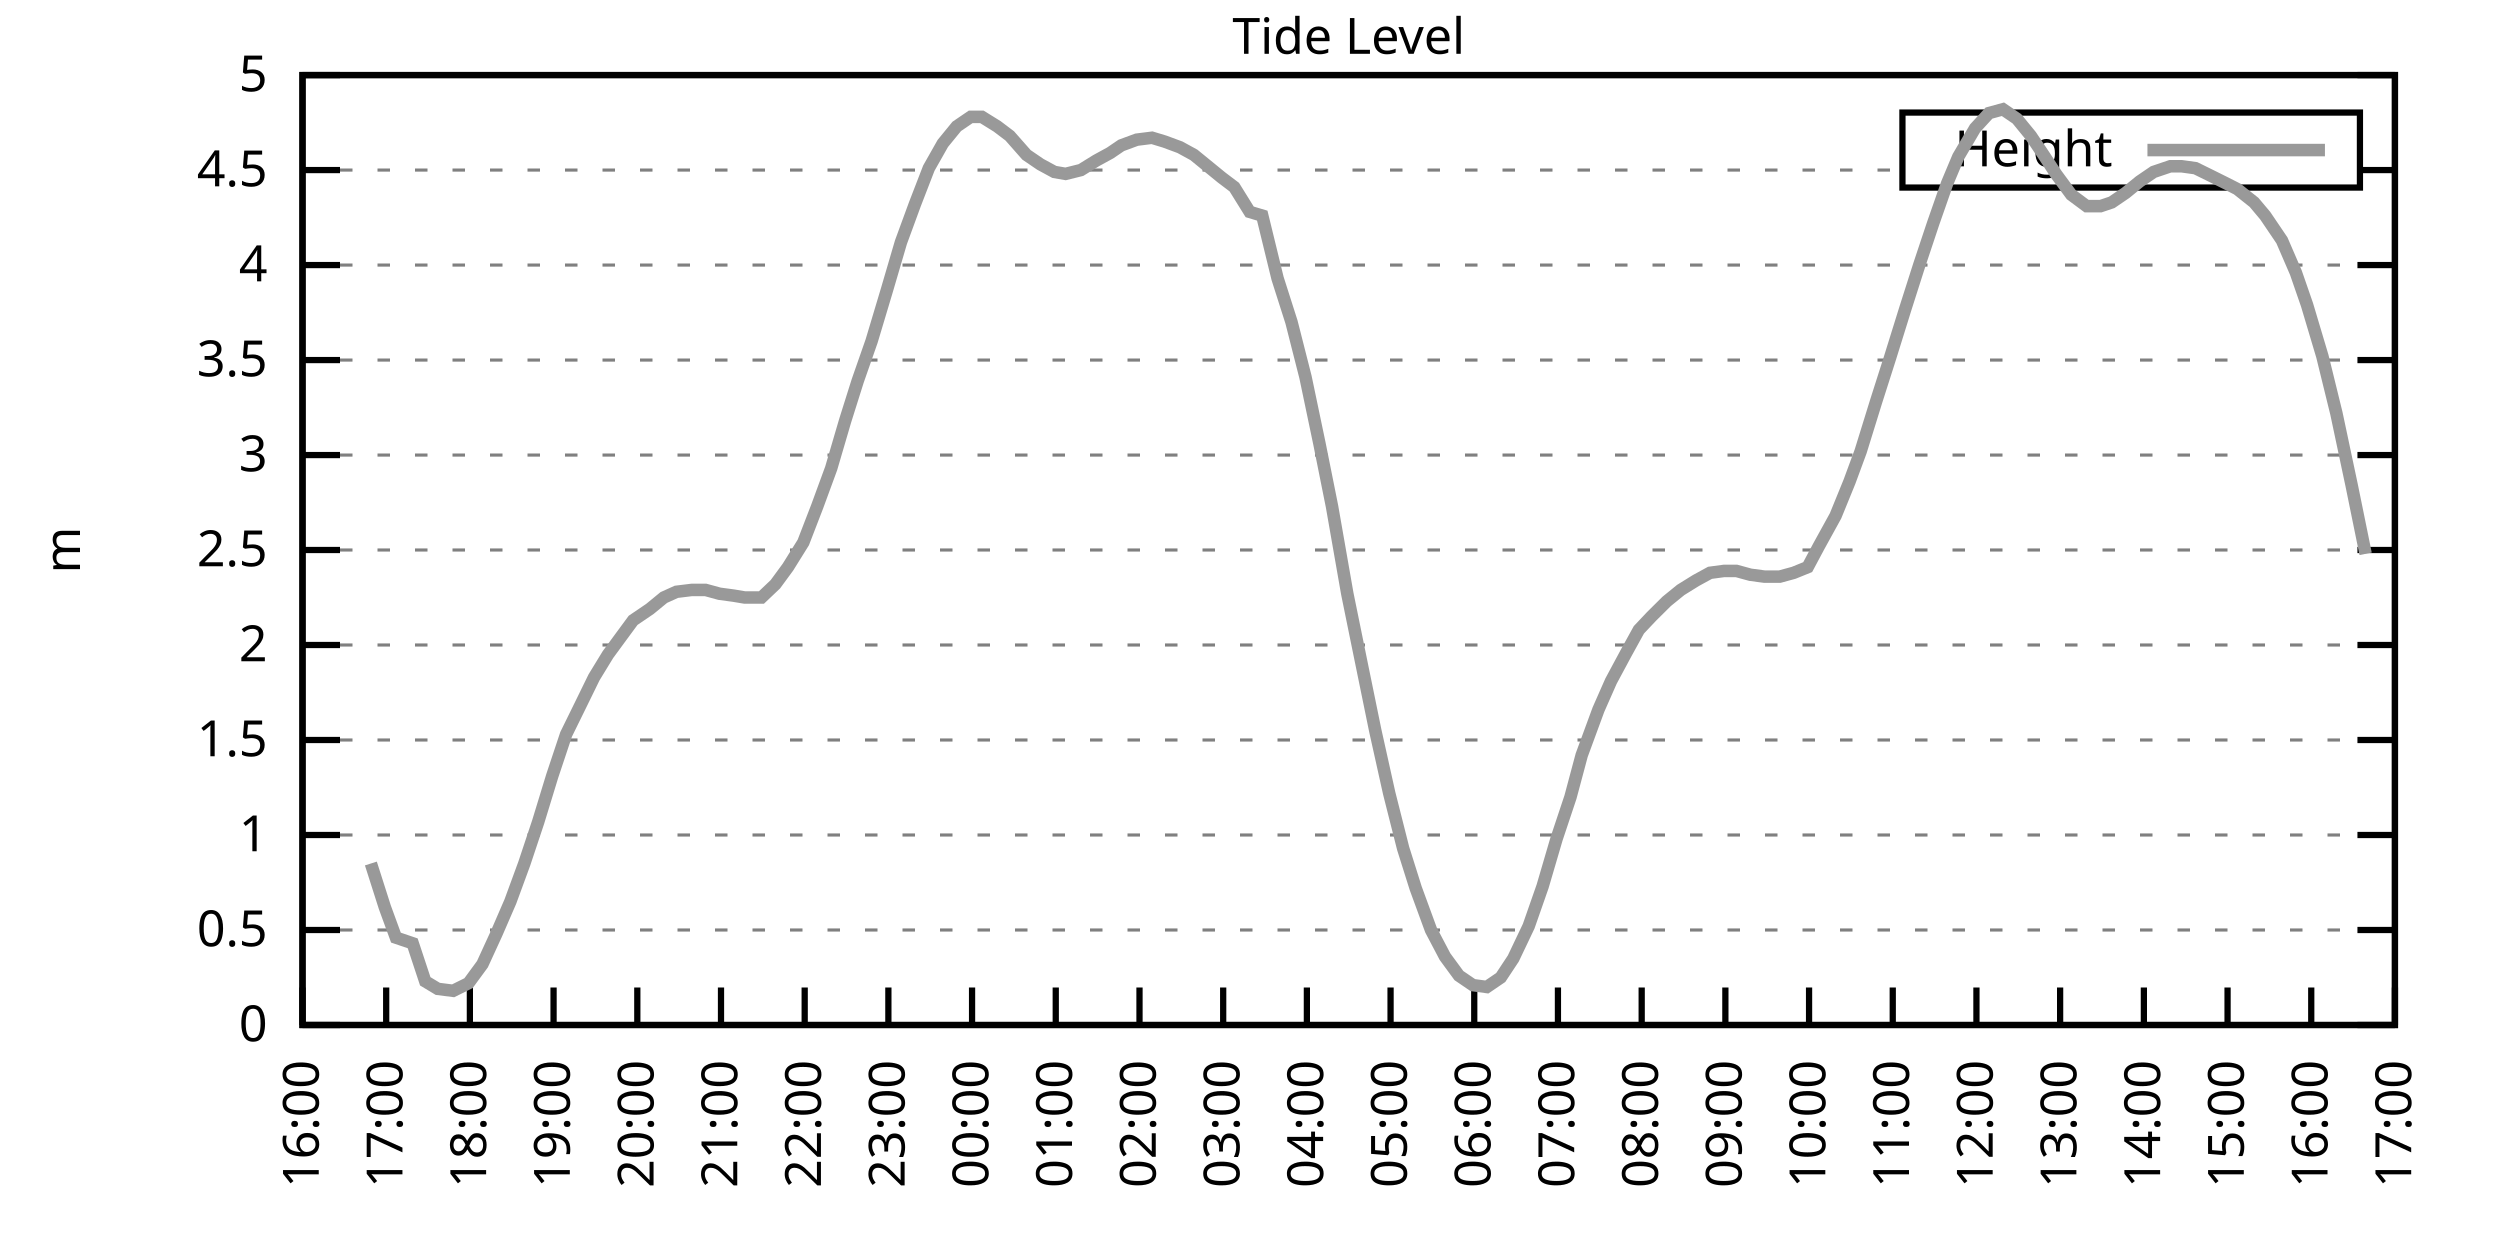
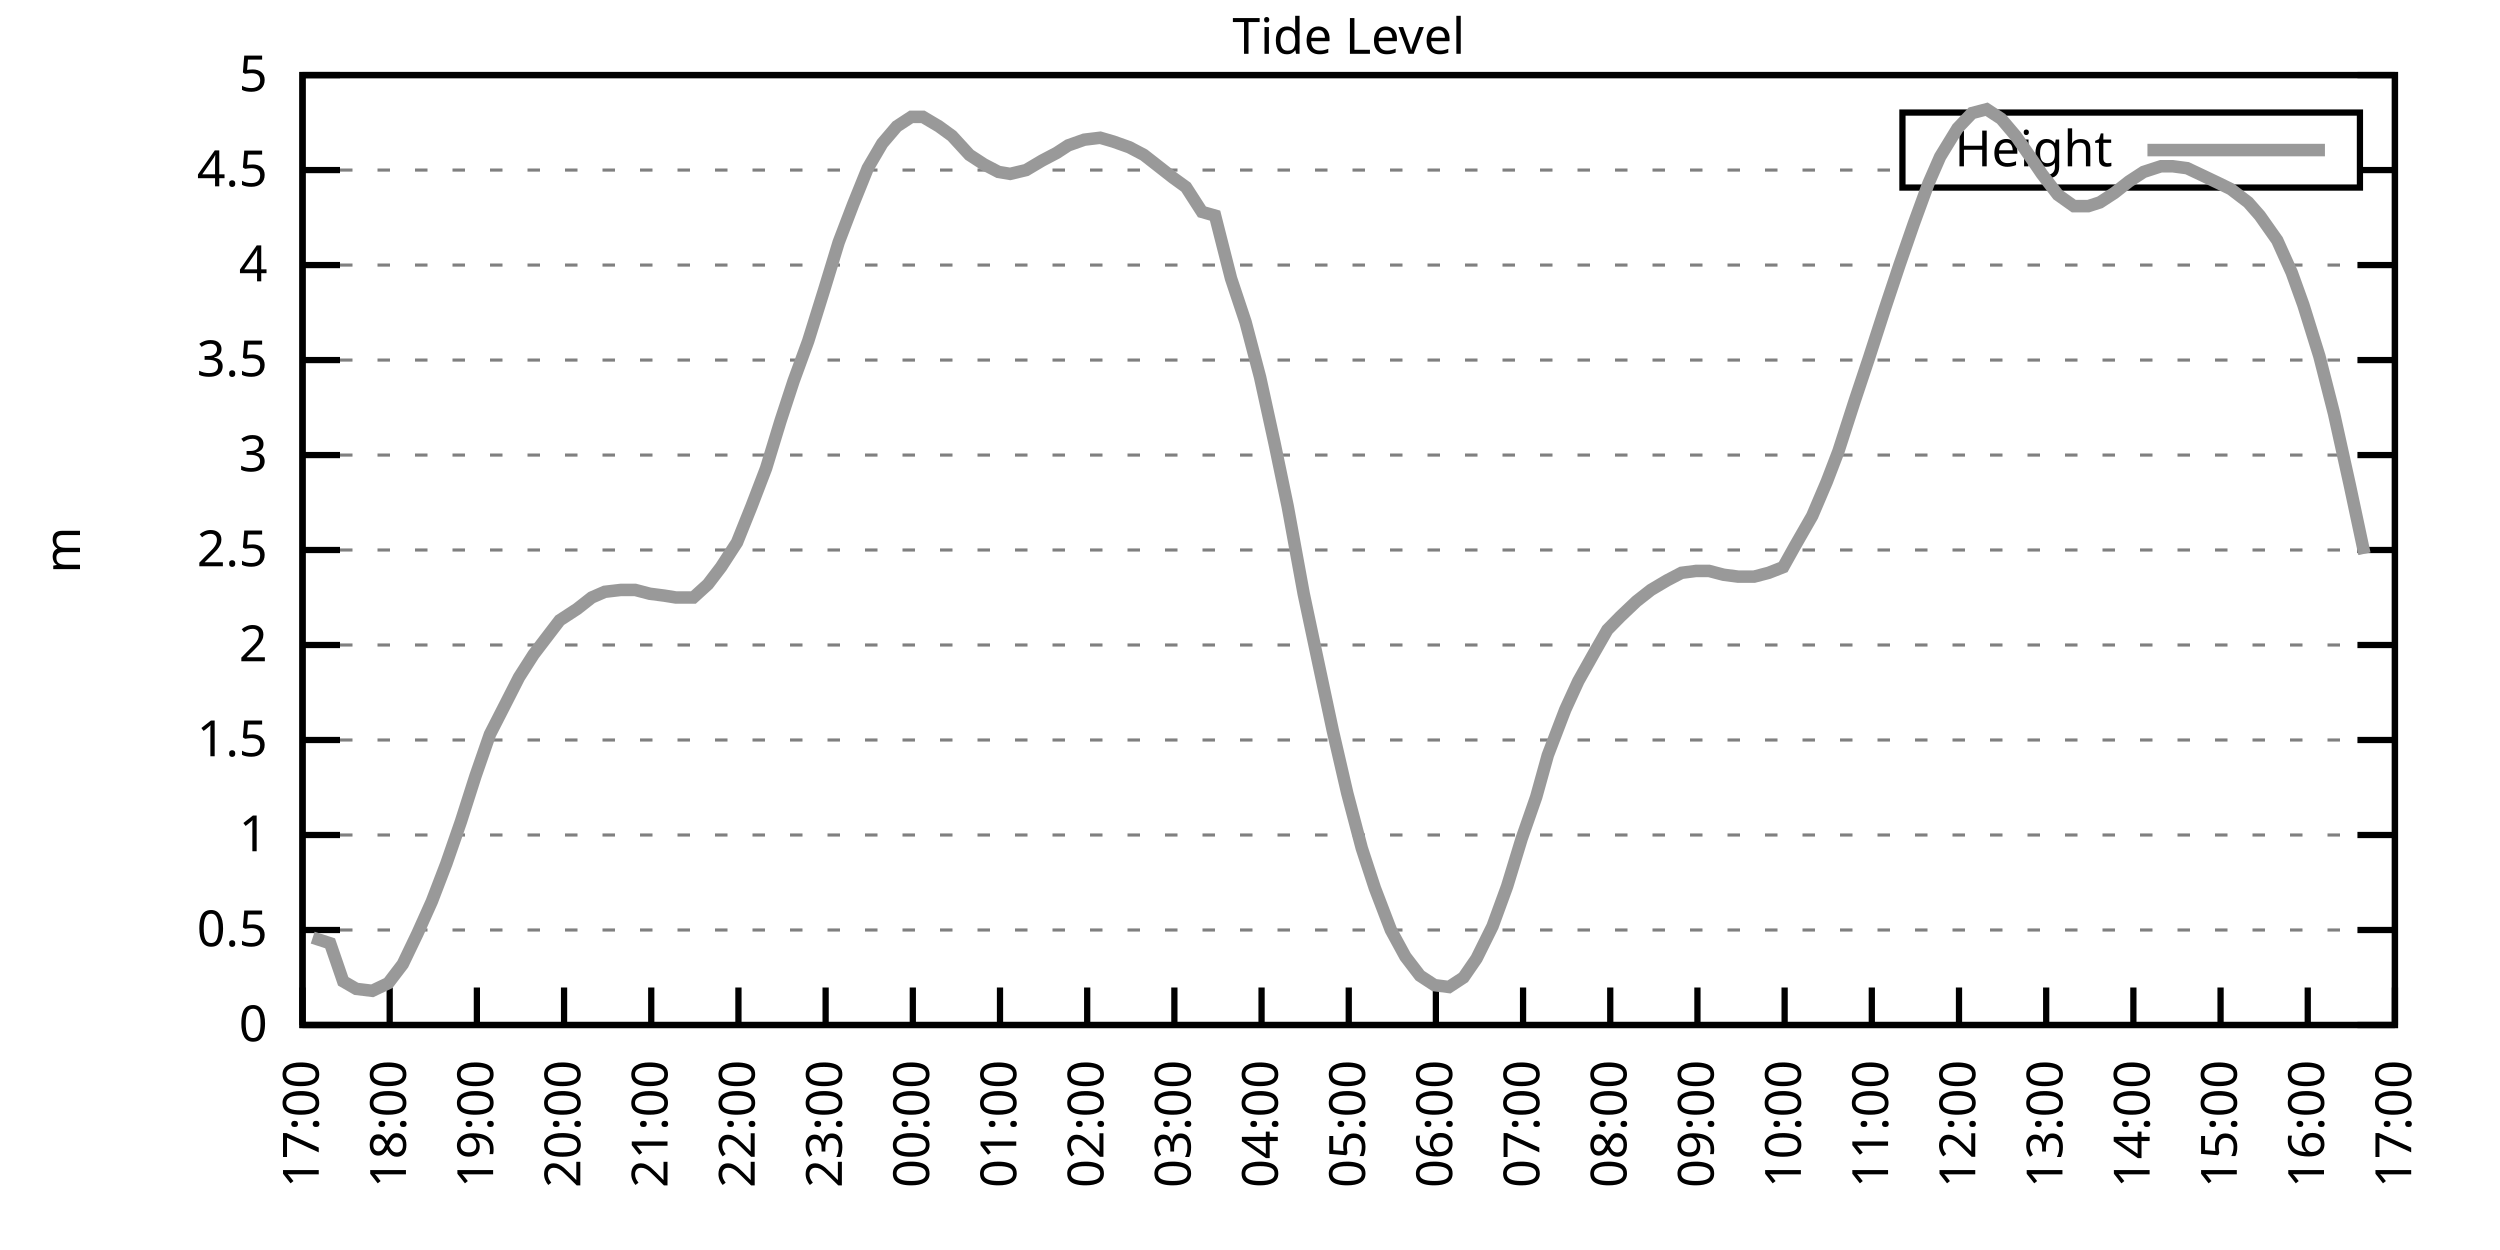
<svg xmlns="http://www.w3.org/2000/svg" xmlns:xlink="http://www.w3.org/1999/xlink" width="400" height="200" viewBox="0 0 400 200">
  <g id="gnuplot_canvas">
    <rect x="0" y="0" width="400" height="200" fill="none" />
    <defs>
      <circle id="gpDot" r="0.5" stroke-width="0.5" stroke="currentColor" />
      <path id="gpPt0" stroke-width="0.333" stroke="currentColor" d="M-1,0 h2 M0,-1 v2" />
      <path id="gpPt1" stroke-width="0.333" stroke="currentColor" d="M-1,-1 L1,1 M1,-1 L-1,1" />
      <path id="gpPt2" stroke-width="0.333" stroke="currentColor" d="M-1,0 L1,0 M0,-1 L0,1 M-1,-1 L1,1 M-1,1 L1,-1" />
      <rect id="gpPt3" stroke-width="0.333" stroke="currentColor" x="-1" y="-1" width="2" height="2" />
      <rect id="gpPt4" stroke-width="0.333" stroke="currentColor" fill="currentColor" x="-1" y="-1" width="2" height="2" />
      <circle id="gpPt5" stroke-width="0.333" stroke="currentColor" cx="0" cy="0" r="1" />
      <use xlink:href="#gpPt5" id="gpPt6" fill="currentColor" stroke="none" />
      <path id="gpPt7" stroke-width="0.333" stroke="currentColor" d="M0,-1.33 L-1.33,0.67 L1.33,0.67 z" />
      <use xlink:href="#gpPt7" id="gpPt8" fill="currentColor" stroke="none" />
      <use xlink:href="#gpPt7" id="gpPt9" stroke="currentColor" transform="rotate(180)" />
      <use xlink:href="#gpPt9" id="gpPt10" fill="currentColor" stroke="none" />
      <use xlink:href="#gpPt3" id="gpPt11" stroke="currentColor" transform="rotate(45)" />
      <use xlink:href="#gpPt11" id="gpPt12" fill="currentColor" stroke="none" />
      <path id="gpPt13" stroke-width="0.333" stroke="currentColor" d="M0,1.330 L1.265,0.411 L0.782,-1.067 L-0.782,-1.076 L-1.265,0.411 z" />
      <use xlink:href="#gpPt13" id="gpPt14" fill="currentColor" stroke="none" />
      <filter id="textbox" filterUnits="objectBoundingBox" x="0" y="0" height="1" width="1">
        <feFlood flood-color="white" flood-opacity="1" result="bgnd" />
        <feComposite in="SourceGraphic" in2="bgnd" operator="atop" />
      </filter>
      <filter id="greybox" filterUnits="objectBoundingBox" x="0" y="0" height="1" width="1">
        <feFlood flood-color="lightgrey" flood-opacity="1" result="grey" />
        <feComposite in="SourceGraphic" in2="grey" operator="atop" />
      </filter>
    </defs>
    <g fill="none" color="white" stroke="currentColor" stroke-width="1.00" stroke-linecap="butt" stroke-linejoin="miter">
</g>
    <g fill="none" color="black" stroke="currentColor" stroke-width="1.00" stroke-linecap="butt" stroke-linejoin="miter">
      <g stroke="none" shape-rendering="crispEdges">
        <polygon fill="rgb(255, 255, 255)" points="48.40,164.00 383.18,164.00 383.18,12.02 48.40,12.02 " />
      </g>
    </g>
    <g fill="none" color="black" stroke="currentColor" stroke-width="1.00" stroke-linecap="butt" stroke-linejoin="miter">
</g>
    <g fill="none" color="black" stroke="black" stroke-width="0.50" stroke-linecap="butt" stroke-linejoin="miter">
</g>
    <g fill="none" color="gray" stroke="currentColor" stroke-width="0.50" stroke-linecap="butt" stroke-linejoin="miter">
      <path stroke="gray" stroke-dasharray="2,4" class="gridline" d="M48.40,164.00 L383.19,164.00  " />
    </g>
    <g fill="none" color="gray" stroke="gray" stroke-width="1.00" stroke-linecap="butt" stroke-linejoin="miter">
</g>
    <g fill="none" color="black" stroke="currentColor" stroke-width="1.00" stroke-linecap="butt" stroke-linejoin="miter">
      <path stroke="black" d="M48.40,164.00 L54.40,164.00 M383.19,164.00 L377.19,164.00  " />
      <g transform="translate(42.80,166.60)" stroke="none" fill="black" font-family="Sans" font-size="8.00" text-anchor="end">
        <text>
          <tspan font-family="Sans"> 0</tspan>
        </text>
      </g>
    </g>
    <g fill="none" color="black" stroke="currentColor" stroke-width="1.00" stroke-linecap="butt" stroke-linejoin="miter">
</g>
    <g fill="none" color="black" stroke="black" stroke-width="0.50" stroke-linecap="butt" stroke-linejoin="miter">
</g>
    <g fill="none" color="gray" stroke="currentColor" stroke-width="0.50" stroke-linecap="butt" stroke-linejoin="miter">
      <path stroke="gray" stroke-dasharray="2,4" class="gridline" d="M48.40,148.80 L383.19,148.80  " />
    </g>
    <g fill="none" color="gray" stroke="gray" stroke-width="1.00" stroke-linecap="butt" stroke-linejoin="miter">
</g>
    <g fill="none" color="black" stroke="currentColor" stroke-width="1.00" stroke-linecap="butt" stroke-linejoin="miter">
      <path stroke="black" d="M48.40,148.80 L54.40,148.80 M383.19,148.80 L377.19,148.80  " />
      <g transform="translate(42.80,151.40)" stroke="none" fill="black" font-family="Sans" font-size="8.00" text-anchor="end">
        <text>
          <tspan font-family="Sans"> 0.5</tspan>
        </text>
      </g>
    </g>
    <g fill="none" color="black" stroke="currentColor" stroke-width="1.00" stroke-linecap="butt" stroke-linejoin="miter">
</g>
    <g fill="none" color="black" stroke="black" stroke-width="0.50" stroke-linecap="butt" stroke-linejoin="miter">
</g>
    <g fill="none" color="gray" stroke="currentColor" stroke-width="0.50" stroke-linecap="butt" stroke-linejoin="miter">
      <path stroke="gray" stroke-dasharray="2,4" class="gridline" d="M48.40,133.60 L383.19,133.60  " />
    </g>
    <g fill="none" color="gray" stroke="gray" stroke-width="1.00" stroke-linecap="butt" stroke-linejoin="miter">
</g>
    <g fill="none" color="black" stroke="currentColor" stroke-width="1.00" stroke-linecap="butt" stroke-linejoin="miter">
      <path stroke="black" d="M48.40,133.60 L54.40,133.60 M383.19,133.60 L377.19,133.60  " />
      <g transform="translate(42.80,136.20)" stroke="none" fill="black" font-family="Sans" font-size="8.00" text-anchor="end">
        <text>
          <tspan font-family="Sans"> 1</tspan>
        </text>
      </g>
    </g>
    <g fill="none" color="black" stroke="currentColor" stroke-width="1.00" stroke-linecap="butt" stroke-linejoin="miter">
</g>
    <g fill="none" color="black" stroke="black" stroke-width="0.50" stroke-linecap="butt" stroke-linejoin="miter">
</g>
    <g fill="none" color="gray" stroke="currentColor" stroke-width="0.50" stroke-linecap="butt" stroke-linejoin="miter">
      <path stroke="gray" stroke-dasharray="2,4" class="gridline" d="M48.40,118.40 L383.19,118.40  " />
    </g>
    <g fill="none" color="gray" stroke="gray" stroke-width="1.00" stroke-linecap="butt" stroke-linejoin="miter">
</g>
    <g fill="none" color="black" stroke="currentColor" stroke-width="1.00" stroke-linecap="butt" stroke-linejoin="miter">
      <path stroke="black" d="M48.40,118.40 L54.40,118.40 M383.19,118.40 L377.19,118.40  " />
      <g transform="translate(42.80,121.00)" stroke="none" fill="black" font-family="Sans" font-size="8.00" text-anchor="end">
        <text>
          <tspan font-family="Sans"> 1.5</tspan>
        </text>
      </g>
    </g>
    <g fill="none" color="black" stroke="currentColor" stroke-width="1.00" stroke-linecap="butt" stroke-linejoin="miter">
</g>
    <g fill="none" color="black" stroke="black" stroke-width="0.50" stroke-linecap="butt" stroke-linejoin="miter">
</g>
    <g fill="none" color="gray" stroke="currentColor" stroke-width="0.50" stroke-linecap="butt" stroke-linejoin="miter">
      <path stroke="gray" stroke-dasharray="2,4" class="gridline" d="M48.40,103.20 L383.19,103.20  " />
    </g>
    <g fill="none" color="gray" stroke="gray" stroke-width="1.00" stroke-linecap="butt" stroke-linejoin="miter">
</g>
    <g fill="none" color="black" stroke="currentColor" stroke-width="1.00" stroke-linecap="butt" stroke-linejoin="miter">
      <path stroke="black" d="M48.40,103.20 L54.40,103.20 M383.19,103.20 L377.19,103.20  " />
      <g transform="translate(42.80,105.80)" stroke="none" fill="black" font-family="Sans" font-size="8.00" text-anchor="end">
        <text>
          <tspan font-family="Sans"> 2</tspan>
        </text>
      </g>
    </g>
    <g fill="none" color="black" stroke="currentColor" stroke-width="1.00" stroke-linecap="butt" stroke-linejoin="miter">
</g>
    <g fill="none" color="black" stroke="black" stroke-width="0.50" stroke-linecap="butt" stroke-linejoin="miter">
</g>
    <g fill="none" color="gray" stroke="currentColor" stroke-width="0.50" stroke-linecap="butt" stroke-linejoin="miter">
      <path stroke="gray" stroke-dasharray="2,4" class="gridline" d="M48.40,88.00 L383.19,88.00  " />
    </g>
    <g fill="none" color="gray" stroke="gray" stroke-width="1.00" stroke-linecap="butt" stroke-linejoin="miter">
</g>
    <g fill="none" color="black" stroke="currentColor" stroke-width="1.00" stroke-linecap="butt" stroke-linejoin="miter">
      <path stroke="black" d="M48.40,88.00 L54.40,88.00 M383.19,88.00 L377.19,88.00  " />
      <g transform="translate(42.80,90.60)" stroke="none" fill="black" font-family="Sans" font-size="8.00" text-anchor="end">
        <text>
          <tspan font-family="Sans"> 2.5</tspan>
        </text>
      </g>
    </g>
    <g fill="none" color="black" stroke="currentColor" stroke-width="1.00" stroke-linecap="butt" stroke-linejoin="miter">
</g>
    <g fill="none" color="black" stroke="black" stroke-width="0.50" stroke-linecap="butt" stroke-linejoin="miter">
</g>
    <g fill="none" color="gray" stroke="currentColor" stroke-width="0.50" stroke-linecap="butt" stroke-linejoin="miter">
      <path stroke="gray" stroke-dasharray="2,4" class="gridline" d="M48.40,72.81 L383.19,72.81  " />
    </g>
    <g fill="none" color="gray" stroke="gray" stroke-width="1.00" stroke-linecap="butt" stroke-linejoin="miter">
</g>
    <g fill="none" color="black" stroke="currentColor" stroke-width="1.00" stroke-linecap="butt" stroke-linejoin="miter">
      <path stroke="black" d="M48.40,72.81 L54.40,72.81 M383.19,72.81 L377.19,72.81  " />
      <g transform="translate(42.80,75.41)" stroke="none" fill="black" font-family="Sans" font-size="8.00" text-anchor="end">
        <text>
          <tspan font-family="Sans"> 3</tspan>
        </text>
      </g>
    </g>
    <g fill="none" color="black" stroke="currentColor" stroke-width="1.00" stroke-linecap="butt" stroke-linejoin="miter">
</g>
    <g fill="none" color="black" stroke="black" stroke-width="0.50" stroke-linecap="butt" stroke-linejoin="miter">
</g>
    <g fill="none" color="gray" stroke="currentColor" stroke-width="0.50" stroke-linecap="butt" stroke-linejoin="miter">
      <path stroke="gray" stroke-dasharray="2,4" class="gridline" d="M48.40,57.61 L383.19,57.61  " />
    </g>
    <g fill="none" color="gray" stroke="gray" stroke-width="1.00" stroke-linecap="butt" stroke-linejoin="miter">
</g>
    <g fill="none" color="black" stroke="currentColor" stroke-width="1.00" stroke-linecap="butt" stroke-linejoin="miter">
      <path stroke="black" d="M48.40,57.61 L54.40,57.61 M383.19,57.61 L377.19,57.61  " />
      <g transform="translate(42.80,60.21)" stroke="none" fill="black" font-family="Sans" font-size="8.00" text-anchor="end">
        <text>
          <tspan font-family="Sans"> 3.5</tspan>
        </text>
      </g>
    </g>
    <g fill="none" color="black" stroke="currentColor" stroke-width="1.00" stroke-linecap="butt" stroke-linejoin="miter">
</g>
    <g fill="none" color="black" stroke="black" stroke-width="0.50" stroke-linecap="butt" stroke-linejoin="miter">
</g>
    <g fill="none" color="gray" stroke="currentColor" stroke-width="0.50" stroke-linecap="butt" stroke-linejoin="miter">
      <path stroke="gray" stroke-dasharray="2,4" class="gridline" d="M48.40,42.41 L383.19,42.41  " />
    </g>
    <g fill="none" color="gray" stroke="gray" stroke-width="1.00" stroke-linecap="butt" stroke-linejoin="miter">
</g>
    <g fill="none" color="black" stroke="currentColor" stroke-width="1.00" stroke-linecap="butt" stroke-linejoin="miter">
      <path stroke="black" d="M48.40,42.41 L54.40,42.41 M383.19,42.41 L377.19,42.41  " />
      <g transform="translate(42.80,45.01)" stroke="none" fill="black" font-family="Sans" font-size="8.00" text-anchor="end">
        <text>
          <tspan font-family="Sans"> 4</tspan>
        </text>
      </g>
    </g>
    <g fill="none" color="black" stroke="currentColor" stroke-width="1.00" stroke-linecap="butt" stroke-linejoin="miter">
</g>
    <g fill="none" color="black" stroke="black" stroke-width="0.50" stroke-linecap="butt" stroke-linejoin="miter">
</g>
    <g fill="none" color="gray" stroke="currentColor" stroke-width="0.50" stroke-linecap="butt" stroke-linejoin="miter">
      <path stroke="gray" stroke-dasharray="2,4" class="gridline" d="M48.40,27.21 L304.39,27.21 M377.59,27.21 L383.19,27.21  " />
    </g>
    <g fill="none" color="gray" stroke="gray" stroke-width="1.00" stroke-linecap="butt" stroke-linejoin="miter">
</g>
    <g fill="none" color="black" stroke="currentColor" stroke-width="1.00" stroke-linecap="butt" stroke-linejoin="miter">
      <path stroke="black" d="M48.40,27.21 L54.40,27.21 M383.19,27.21 L377.19,27.21  " />
      <g transform="translate(42.80,29.81)" stroke="none" fill="black" font-family="Sans" font-size="8.00" text-anchor="end">
        <text>
          <tspan font-family="Sans"> 4.5</tspan>
        </text>
      </g>
    </g>
    <g fill="none" color="black" stroke="currentColor" stroke-width="1.00" stroke-linecap="butt" stroke-linejoin="miter">
</g>
    <g fill="none" color="black" stroke="black" stroke-width="0.50" stroke-linecap="butt" stroke-linejoin="miter">
</g>
    <g fill="none" color="gray" stroke="currentColor" stroke-width="0.50" stroke-linecap="butt" stroke-linejoin="miter">
      <path stroke="gray" stroke-dasharray="2,4" class="gridline" d="M48.40,12.01 L383.19,12.01  " />
    </g>
    <g fill="none" color="gray" stroke="gray" stroke-width="1.00" stroke-linecap="butt" stroke-linejoin="miter">
</g>
    <g fill="none" color="black" stroke="currentColor" stroke-width="1.00" stroke-linecap="butt" stroke-linejoin="miter">
      <path stroke="black" d="M48.40,12.01 L54.40,12.01 M383.19,12.01 L377.19,12.01  " />
      <g transform="translate(42.80,14.61)" stroke="none" fill="black" font-family="Sans" font-size="8.00" text-anchor="end">
        <text>
          <tspan font-family="Sans"> 5</tspan>
        </text>
      </g>
    </g>
    <g fill="none" color="black" stroke="currentColor" stroke-width="1.00" stroke-linecap="butt" stroke-linejoin="miter">
      <path stroke="black" d="M48.40,164.00 L48.40,158.00  " />
      <g transform="translate(51.00,169.60) rotate(270.00)" stroke="none" fill="black" font-family="Sans" font-size="8.00" text-anchor="end">
        <text>
-           <tspan font-family="Sans">16:00</tspan>
-         </text>
-       </g>
-     </g>
-     <g fill="none" color="black" stroke="currentColor" stroke-width="1.00" stroke-linecap="butt" stroke-linejoin="miter">
-       <path stroke="black" d="M61.79,164.00 L61.79,158.00  " />
-       <g transform="translate(64.39,169.60) rotate(270.00)" stroke="none" fill="black" font-family="Sans" font-size="8.00" text-anchor="end">
-         <text>
          <tspan font-family="Sans">17:00</tspan>
        </text>
      </g>
    </g>
    <g fill="none" color="black" stroke="currentColor" stroke-width="1.00" stroke-linecap="butt" stroke-linejoin="miter">
-       <path stroke="black" d="M75.18,164.00 L75.18,158.00  " />
-       <g transform="translate(77.78,169.60) rotate(270.00)" stroke="none" fill="black" font-family="Sans" font-size="8.00" text-anchor="end">
+       <path stroke="black" d="M62.35,164.00 L62.35,158.00  " />
+       <g transform="translate(64.95,169.60) rotate(270.00)" stroke="none" fill="black" font-family="Sans" font-size="8.00" text-anchor="end">
        <text>
          <tspan font-family="Sans">18:00</tspan>
        </text>
      </g>
    </g>
    <g fill="none" color="black" stroke="currentColor" stroke-width="1.00" stroke-linecap="butt" stroke-linejoin="miter">
-       <path stroke="black" d="M88.57,164.00 L88.57,158.00  " />
-       <g transform="translate(91.17,169.60) rotate(270.00)" stroke="none" fill="black" font-family="Sans" font-size="8.00" text-anchor="end">
+       <path stroke="black" d="M76.30,164.00 L76.30,158.00  " />
+       <g transform="translate(78.90,169.60) rotate(270.00)" stroke="none" fill="black" font-family="Sans" font-size="8.00" text-anchor="end">
        <text>
          <tspan font-family="Sans">19:00</tspan>
        </text>
      </g>
    </g>
    <g fill="none" color="black" stroke="currentColor" stroke-width="1.00" stroke-linecap="butt" stroke-linejoin="miter">
-       <path stroke="black" d="M101.97,164.00 L101.97,158.00  " />
-       <g transform="translate(104.57,169.60) rotate(270.00)" stroke="none" fill="black" font-family="Sans" font-size="8.00" text-anchor="end">
+       <path stroke="black" d="M90.25,164.00 L90.25,158.00  " />
+       <g transform="translate(92.85,169.60) rotate(270.00)" stroke="none" fill="black" font-family="Sans" font-size="8.00" text-anchor="end">
        <text>
          <tspan font-family="Sans">20:00</tspan>
        </text>
      </g>
    </g>
    <g fill="none" color="black" stroke="currentColor" stroke-width="1.00" stroke-linecap="butt" stroke-linejoin="miter">
-       <path stroke="black" d="M115.36,164.00 L115.36,158.00  " />
-       <g transform="translate(117.96,169.60) rotate(270.00)" stroke="none" fill="black" font-family="Sans" font-size="8.00" text-anchor="end">
+       <path stroke="black" d="M104.20,164.00 L104.20,158.00  " />
+       <g transform="translate(106.80,169.60) rotate(270.00)" stroke="none" fill="black" font-family="Sans" font-size="8.00" text-anchor="end">
        <text>
          <tspan font-family="Sans">21:00</tspan>
        </text>
      </g>
    </g>
    <g fill="none" color="black" stroke="currentColor" stroke-width="1.00" stroke-linecap="butt" stroke-linejoin="miter">
-       <path stroke="black" d="M128.75,164.00 L128.75,158.00  " />
-       <g transform="translate(131.35,169.60) rotate(270.00)" stroke="none" fill="black" font-family="Sans" font-size="8.00" text-anchor="end">
+       <path stroke="black" d="M118.15,164.00 L118.15,158.00  " />
+       <g transform="translate(120.75,169.60) rotate(270.00)" stroke="none" fill="black" font-family="Sans" font-size="8.00" text-anchor="end">
        <text>
          <tspan font-family="Sans">22:00</tspan>
        </text>
      </g>
    </g>
    <g fill="none" color="black" stroke="currentColor" stroke-width="1.00" stroke-linecap="butt" stroke-linejoin="miter">
-       <path stroke="black" d="M142.14,164.00 L142.14,158.00  " />
-       <g transform="translate(144.74,169.60) rotate(270.00)" stroke="none" fill="black" font-family="Sans" font-size="8.00" text-anchor="end">
+       <path stroke="black" d="M132.10,164.00 L132.10,158.00  " />
+       <g transform="translate(134.70,169.60) rotate(270.00)" stroke="none" fill="black" font-family="Sans" font-size="8.00" text-anchor="end">
        <text>
          <tspan font-family="Sans">23:00</tspan>
        </text>
      </g>
    </g>
    <g fill="none" color="black" stroke="currentColor" stroke-width="1.00" stroke-linecap="butt" stroke-linejoin="miter">
-       <path stroke="black" d="M155.53,164.00 L155.53,158.00  " />
-       <g transform="translate(158.13,169.60) rotate(270.00)" stroke="none" fill="black" font-family="Sans" font-size="8.00" text-anchor="end">
+       <path stroke="black" d="M146.05,164.00 L146.05,158.00  " />
+       <g transform="translate(148.65,169.60) rotate(270.00)" stroke="none" fill="black" font-family="Sans" font-size="8.00" text-anchor="end">
        <text>
          <tspan font-family="Sans">00:00</tspan>
        </text>
      </g>
    </g>
    <g fill="none" color="black" stroke="currentColor" stroke-width="1.00" stroke-linecap="butt" stroke-linejoin="miter">
-       <path stroke="black" d="M168.92,164.00 L168.92,158.00  " />
-       <g transform="translate(171.52,169.60) rotate(270.00)" stroke="none" fill="black" font-family="Sans" font-size="8.00" text-anchor="end">
+       <path stroke="black" d="M160.00,164.00 L160.00,158.00  " />
+       <g transform="translate(162.60,169.60) rotate(270.00)" stroke="none" fill="black" font-family="Sans" font-size="8.00" text-anchor="end">
        <text>
          <tspan font-family="Sans">01:00</tspan>
        </text>
      </g>
    </g>
    <g fill="none" color="black" stroke="currentColor" stroke-width="1.00" stroke-linecap="butt" stroke-linejoin="miter">
-       <path stroke="black" d="M182.32,164.00 L182.32,158.00  " />
-       <g transform="translate(184.92,169.60) rotate(270.00)" stroke="none" fill="black" font-family="Sans" font-size="8.00" text-anchor="end">
+       <path stroke="black" d="M173.95,164.00 L173.95,158.00  " />
+       <g transform="translate(176.55,169.60) rotate(270.00)" stroke="none" fill="black" font-family="Sans" font-size="8.00" text-anchor="end">
        <text>
          <tspan font-family="Sans">02:00</tspan>
        </text>
      </g>
    </g>
    <g fill="none" color="black" stroke="currentColor" stroke-width="1.00" stroke-linecap="butt" stroke-linejoin="miter">
-       <path stroke="black" d="M195.71,164.00 L195.71,158.00  " />
-       <g transform="translate(198.31,169.60) rotate(270.00)" stroke="none" fill="black" font-family="Sans" font-size="8.00" text-anchor="end">
+       <path stroke="black" d="M187.90,164.00 L187.90,158.00  " />
+       <g transform="translate(190.50,169.60) rotate(270.00)" stroke="none" fill="black" font-family="Sans" font-size="8.00" text-anchor="end">
        <text>
          <tspan font-family="Sans">03:00</tspan>
        </text>
      </g>
    </g>
    <g fill="none" color="black" stroke="currentColor" stroke-width="1.00" stroke-linecap="butt" stroke-linejoin="miter">
-       <path stroke="black" d="M209.10,164.00 L209.10,158.00  " />
-       <g transform="translate(211.70,169.60) rotate(270.00)" stroke="none" fill="black" font-family="Sans" font-size="8.00" text-anchor="end">
+       <path stroke="black" d="M201.85,164.00 L201.85,158.00  " />
+       <g transform="translate(204.45,169.60) rotate(270.00)" stroke="none" fill="black" font-family="Sans" font-size="8.00" text-anchor="end">
        <text>
          <tspan font-family="Sans">04:00</tspan>
        </text>
      </g>
    </g>
    <g fill="none" color="black" stroke="currentColor" stroke-width="1.00" stroke-linecap="butt" stroke-linejoin="miter">
-       <path stroke="black" d="M222.49,164.00 L222.49,158.00  " />
-       <g transform="translate(225.09,169.60) rotate(270.00)" stroke="none" fill="black" font-family="Sans" font-size="8.00" text-anchor="end">
+       <path stroke="black" d="M215.80,164.00 L215.80,158.00  " />
+       <g transform="translate(218.40,169.60) rotate(270.00)" stroke="none" fill="black" font-family="Sans" font-size="8.00" text-anchor="end">
        <text>
          <tspan font-family="Sans">05:00</tspan>
        </text>
      </g>
    </g>
    <g fill="none" color="black" stroke="currentColor" stroke-width="1.00" stroke-linecap="butt" stroke-linejoin="miter">
-       <path stroke="black" d="M235.88,164.00 L235.88,158.00  " />
-       <g transform="translate(238.48,169.60) rotate(270.00)" stroke="none" fill="black" font-family="Sans" font-size="8.00" text-anchor="end">
+       <path stroke="black" d="M229.74,164.00 L229.74,158.00  " />
+       <g transform="translate(232.34,169.60) rotate(270.00)" stroke="none" fill="black" font-family="Sans" font-size="8.00" text-anchor="end">
        <text>
          <tspan font-family="Sans">06:00</tspan>
        </text>
      </g>
    </g>
    <g fill="none" color="black" stroke="currentColor" stroke-width="1.00" stroke-linecap="butt" stroke-linejoin="miter">
-       <path stroke="black" d="M249.27,164.00 L249.27,158.00  " />
-       <g transform="translate(251.87,169.60) rotate(270.00)" stroke="none" fill="black" font-family="Sans" font-size="8.00" text-anchor="end">
+       <path stroke="black" d="M243.69,164.00 L243.69,158.00  " />
+       <g transform="translate(246.29,169.60) rotate(270.00)" stroke="none" fill="black" font-family="Sans" font-size="8.00" text-anchor="end">
        <text>
          <tspan font-family="Sans">07:00</tspan>
        </text>
      </g>
    </g>
    <g fill="none" color="black" stroke="currentColor" stroke-width="1.00" stroke-linecap="butt" stroke-linejoin="miter">
-       <path stroke="black" d="M262.67,164.00 L262.67,158.00  " />
-       <g transform="translate(265.27,169.60) rotate(270.00)" stroke="none" fill="black" font-family="Sans" font-size="8.00" text-anchor="end">
+       <path stroke="black" d="M257.64,164.00 L257.64,158.00  " />
+       <g transform="translate(260.24,169.60) rotate(270.00)" stroke="none" fill="black" font-family="Sans" font-size="8.00" text-anchor="end">
        <text>
          <tspan font-family="Sans">08:00</tspan>
        </text>
      </g>
    </g>
    <g fill="none" color="black" stroke="currentColor" stroke-width="1.00" stroke-linecap="butt" stroke-linejoin="miter">
-       <path stroke="black" d="M276.06,164.00 L276.06,158.00  " />
-       <g transform="translate(278.66,169.60) rotate(270.00)" stroke="none" fill="black" font-family="Sans" font-size="8.00" text-anchor="end">
+       <path stroke="black" d="M271.59,164.00 L271.59,158.00  " />
+       <g transform="translate(274.19,169.60) rotate(270.00)" stroke="none" fill="black" font-family="Sans" font-size="8.00" text-anchor="end">
        <text>
          <tspan font-family="Sans">09:00</tspan>
        </text>
      </g>
    </g>
    <g fill="none" color="black" stroke="currentColor" stroke-width="1.00" stroke-linecap="butt" stroke-linejoin="miter">
-       <path stroke="black" d="M289.45,164.00 L289.45,158.00  " />
-       <g transform="translate(292.05,169.60) rotate(270.00)" stroke="none" fill="black" font-family="Sans" font-size="8.00" text-anchor="end">
+       <path stroke="black" d="M285.54,164.00 L285.54,158.00  " />
+       <g transform="translate(288.14,169.60) rotate(270.00)" stroke="none" fill="black" font-family="Sans" font-size="8.00" text-anchor="end">
        <text>
          <tspan font-family="Sans">10:00</tspan>
        </text>
      </g>
    </g>
    <g fill="none" color="black" stroke="currentColor" stroke-width="1.00" stroke-linecap="butt" stroke-linejoin="miter">
-       <path stroke="black" d="M302.84,164.00 L302.84,158.00  " />
-       <g transform="translate(305.44,169.60) rotate(270.00)" stroke="none" fill="black" font-family="Sans" font-size="8.00" text-anchor="end">
+       <path stroke="black" d="M299.49,164.00 L299.49,158.00  " />
+       <g transform="translate(302.09,169.60) rotate(270.00)" stroke="none" fill="black" font-family="Sans" font-size="8.00" text-anchor="end">
        <text>
          <tspan font-family="Sans">11:00</tspan>
        </text>
      </g>
    </g>
    <g fill="none" color="black" stroke="currentColor" stroke-width="1.00" stroke-linecap="butt" stroke-linejoin="miter">
-       <path stroke="black" d="M316.23,164.00 L316.23,158.00  " />
-       <g transform="translate(318.83,169.60) rotate(270.00)" stroke="none" fill="black" font-family="Sans" font-size="8.00" text-anchor="end">
+       <path stroke="black" d="M313.44,164.00 L313.44,158.00  " />
+       <g transform="translate(316.04,169.60) rotate(270.00)" stroke="none" fill="black" font-family="Sans" font-size="8.00" text-anchor="end">
        <text>
          <tspan font-family="Sans">12:00</tspan>
        </text>
      </g>
    </g>
    <g fill="none" color="black" stroke="currentColor" stroke-width="1.00" stroke-linecap="butt" stroke-linejoin="miter">
-       <path stroke="black" d="M329.62,164.00 L329.62,158.00  " />
-       <g transform="translate(332.22,169.60) rotate(270.00)" stroke="none" fill="black" font-family="Sans" font-size="8.00" text-anchor="end">
+       <path stroke="black" d="M327.39,164.00 L327.39,158.00  " />
+       <g transform="translate(329.99,169.60) rotate(270.00)" stroke="none" fill="black" font-family="Sans" font-size="8.00" text-anchor="end">
        <text>
          <tspan font-family="Sans">13:00</tspan>
        </text>
      </g>
    </g>
    <g fill="none" color="black" stroke="currentColor" stroke-width="1.00" stroke-linecap="butt" stroke-linejoin="miter">
-       <path stroke="black" d="M343.02,164.00 L343.02,158.00  " />
-       <g transform="translate(345.62,169.60) rotate(270.00)" stroke="none" fill="black" font-family="Sans" font-size="8.00" text-anchor="end">
+       <path stroke="black" d="M341.34,164.00 L341.34,158.00  " />
+       <g transform="translate(343.94,169.60) rotate(270.00)" stroke="none" fill="black" font-family="Sans" font-size="8.00" text-anchor="end">
        <text>
          <tspan font-family="Sans">14:00</tspan>
        </text>
      </g>
    </g>
    <g fill="none" color="black" stroke="currentColor" stroke-width="1.00" stroke-linecap="butt" stroke-linejoin="miter">
-       <path stroke="black" d="M356.41,164.00 L356.41,158.00  " />
-       <g transform="translate(359.01,169.60) rotate(270.00)" stroke="none" fill="black" font-family="Sans" font-size="8.00" text-anchor="end">
+       <path stroke="black" d="M355.29,164.00 L355.29,158.00  " />
+       <g transform="translate(357.89,169.60) rotate(270.00)" stroke="none" fill="black" font-family="Sans" font-size="8.00" text-anchor="end">
        <text>
          <tspan font-family="Sans">15:00</tspan>
        </text>
      </g>
    </g>
    <g fill="none" color="black" stroke="currentColor" stroke-width="1.00" stroke-linecap="butt" stroke-linejoin="miter">
-       <path stroke="black" d="M369.80,164.00 L369.80,158.00  " />
-       <g transform="translate(372.40,169.60) rotate(270.00)" stroke="none" fill="black" font-family="Sans" font-size="8.00" text-anchor="end">
+       <path stroke="black" d="M369.24,164.00 L369.24,158.00  " />
+       <g transform="translate(371.84,169.60) rotate(270.00)" stroke="none" fill="black" font-family="Sans" font-size="8.00" text-anchor="end">
        <text>
          <tspan font-family="Sans">16:00</tspan>
        </text>
      </g>
    </g>
    <g fill="none" color="black" stroke="currentColor" stroke-width="1.00" stroke-linecap="butt" stroke-linejoin="miter">
      <path stroke="black" d="M383.19,164.00 L383.19,158.00  " />
      <g transform="translate(385.79,169.60) rotate(270.00)" stroke="none" fill="black" font-family="Sans" font-size="8.00" text-anchor="end">
        <text>
          <tspan font-family="Sans">17:00</tspan>
        </text>
      </g>
    </g>
    <g fill="none" color="black" stroke="currentColor" stroke-width="1.00" stroke-linecap="butt" stroke-linejoin="miter">
</g>
    <g fill="none" color="black" stroke="currentColor" stroke-width="1.00" stroke-linecap="butt" stroke-linejoin="miter">
      <path stroke="black" d="M48.40,12.01 L48.40,164.00 L383.19,164.00 L383.19,12.01 L48.40,12.01 Z  " />
    </g>
    <g fill="none" color="black" stroke="currentColor" stroke-width="1.00" stroke-linecap="butt" stroke-linejoin="miter">
</g>
    <g fill="none" color="black" stroke="currentColor" stroke-width="1.00" stroke-linecap="butt" stroke-linejoin="miter">
      <path stroke="black" d="M304.39,30.01 L304.39,18.01 L377.59,18.01 L377.59,30.01 L304.39,30.01 Z  " />
    </g>
    <g id="Tide_level_plot_1">
      <g fill="none" color="white" stroke="black" stroke-width="2.00" stroke-linecap="butt" stroke-linejoin="miter">
</g>
      <g fill="none" color="black" stroke="currentColor" stroke-width="2.00" stroke-linecap="butt" stroke-linejoin="miter">
        <g transform="translate(337.99,26.61)" stroke="none" fill="black" font-family="Sans" font-size="8.00" text-anchor="end">
          <text>
            <tspan font-family="Sans">Height</tspan>
          </text>
        </g>
      </g>
      <g fill="none" color="black" stroke="currentColor" stroke-width="2.00" stroke-linecap="butt" stroke-linejoin="miter">
-         <path stroke="rgb(153, 153, 153)" d="M343.59,24.01 L371.99,24.01 M59.34,138.16 L61.57,145.15 L63.35,150.02 L66.03,150.93 L68.04,157.01 L70.05,158.22   L72.50,158.53 L74.96,157.31 L77.19,154.27 L79.42,149.41 L81.66,144.24 L83.89,138.16 L86.12,131.47 L88.35,124.18   L90.58,117.49 L92.82,112.93 L95.05,108.37 L97.28,104.72 L99.51,101.68 L101.30,99.25 L103.98,97.43 L106.21,95.60   L108.22,94.69 L110.67,94.39 L112.90,94.39 L115.13,95.00 L117.37,95.30 L119.15,95.60 L121.83,95.60 L124.06,93.48   L126.07,90.74 L128.53,86.79 L130.76,81.01 L132.99,74.93 L135.22,67.33 L137.23,60.95 L139.46,54.57 L141.92,46.36   L144.15,38.76 L146.38,32.68 L148.61,26.91 L150.85,22.95 L153.08,20.22 L155.31,18.70 L157.10,18.70 L159.55,20.22   L161.56,21.74 L164.24,24.78 L166.47,26.30 L168.70,27.51 L170.49,27.82 L172.94,27.21 L175.40,25.69 L177.63,24.47   L179.41,23.26 L181.87,22.35 L184.32,22.04 L186.33,22.65 L188.79,23.56 L191.02,24.78 L193.25,26.60 L195.48,28.42   L197.49,29.94 L199.95,33.90 L201.96,34.50 L204.41,44.54 L206.64,51.53 L208.88,60.34 L211.11,70.98 L213.12,81.01   L215.57,95.00 L217.80,105.94 L220.04,116.88 L222.27,126.91 L224.50,135.73 L226.51,142.11 L228.96,148.80 L231.20,153.06   L233.43,156.10 L235.66,157.62 L237.89,157.92 L240.12,156.40 L242.13,153.36 L244.59,148.19 L246.82,141.81 L249.05,134.21   L251.28,127.52 L253.07,120.83 L255.75,113.54 L257.76,108.98 L260.21,104.42 L262.22,100.77 L264.23,98.64 L266.68,96.21   L268.92,94.39 L271.37,92.87 L273.60,91.65 L275.83,91.35 L277.84,91.35 L280.07,91.96 L282.31,92.26 L284.76,92.26   L286.99,91.65 L289.23,90.74 L291.01,87.40 L293.69,82.53 L295.92,77.06 L297.71,72.20 L300.16,64.29 L302.39,57.30   L304.85,49.40 L307.08,42.41 L309.31,35.72 L311.54,29.34 L313.33,25.08 L316.01,20.52 L318.24,18.09 L320.47,17.48   L322.70,19.00 L324.94,21.74 L327.17,25.08 L328.95,27.82 L331.41,31.16 L333.86,32.98 L336.10,32.98 L337.88,32.38   L340.11,30.86 L342.35,29.03 L344.58,27.51 L347.26,26.60 L349.04,26.60 L351.27,26.91 L353.73,28.12 L356.18,29.34   L357.97,30.25 L360.65,32.38 L362.43,34.50 L365.11,38.46 L367.34,43.62 L369.13,48.79 L371.58,57.00 L373.82,66.12   L376.27,77.67 L378.50,88.61  " />
+         <path stroke="rgb(153, 153, 153)" d="M343.59,24.01 L371.99,24.01 M50.03,150.02 L52.82,150.93 L54.91,157.01 L57.00,158.22 L59.56,158.53 L62.12,157.31   L64.44,154.27 L66.77,149.41 L69.09,144.24 L71.42,138.16 L73.74,131.47 L76.07,124.18 L78.39,117.49 L80.72,112.93   L83.04,108.37 L85.37,104.72 L87.69,101.68 L89.55,99.25 L92.34,97.43 L94.67,95.60 L96.76,94.69 L99.32,94.39   L101.64,94.39 L103.97,95.00 L106.29,95.30 L108.15,95.60 L110.94,95.60 L113.27,93.48 L115.36,90.74 L117.92,86.79   L120.24,81.01 L122.57,74.93 L124.89,67.33 L126.98,60.95 L129.31,54.57 L131.87,46.36 L134.19,38.76 L136.51,32.68   L138.84,26.91 L141.16,22.95 L143.49,20.22 L145.81,18.70 L147.67,18.70 L150.23,20.22 L152.32,21.74 L155.11,24.78   L157.44,26.30 L159.76,27.51 L161.62,27.82 L164.18,27.21 L166.74,25.69 L169.06,24.47 L170.92,23.26 L173.48,22.35   L176.04,22.04 L178.13,22.65 L180.69,23.56 L183.01,24.78 L185.34,26.60 L187.66,28.42 L189.76,29.94 L192.31,33.90   L194.41,34.50 L196.96,44.54 L199.29,51.53 L201.61,60.34 L203.94,70.98 L206.03,81.01 L208.59,95.00 L210.91,105.94   L213.24,116.88 L215.56,126.91 L217.89,135.73 L219.98,142.11 L222.54,148.80 L224.86,153.06 L227.19,156.10 L229.51,157.62   L231.84,157.92 L234.16,156.40 L236.25,153.36 L238.81,148.19 L241.14,141.81 L243.46,134.21 L245.79,127.52 L247.65,120.83   L250.44,113.54 L252.53,108.98 L255.09,104.42 L257.18,100.77 L259.27,98.64 L261.83,96.21 L264.15,94.39 L266.71,92.87   L269.04,91.65 L271.36,91.35 L273.45,91.35 L275.78,91.96 L278.10,92.26 L280.66,92.26 L282.99,91.65 L285.31,90.74   L287.17,87.40 L289.96,82.53 L292.29,77.06 L294.15,72.20 L296.70,64.29 L299.03,57.30 L301.58,49.40 L303.91,42.41   L306.23,35.72 L308.56,29.34 L310.42,25.08 L313.21,20.52 L315.53,18.09 L317.86,17.48 L320.18,19.00 L322.51,21.74   L324.83,25.08 L326.69,27.82 L329.25,31.16 L331.81,32.98 L334.13,32.98 L335.99,32.38 L338.32,30.86 L340.64,29.03   L342.97,27.51 L345.76,26.60 L347.62,26.60 L349.94,26.91 L352.50,28.12 L355.06,29.34 L356.92,30.25 L359.71,32.38   L361.57,34.50 L364.36,38.46 L366.68,43.62 L368.54,48.79 L371.10,57.00 L373.43,66.12 L375.98,77.67 L378.31,88.61    " />
      </g>
    </g>
    <g fill="none" color="black" stroke="currentColor" stroke-width="2.00" stroke-linecap="butt" stroke-linejoin="miter">
</g>
    <g fill="none" color="black" stroke="black" stroke-width="1.00" stroke-linecap="butt" stroke-linejoin="miter">
</g>
    <g fill="none" color="black" stroke="currentColor" stroke-width="1.00" stroke-linecap="butt" stroke-linejoin="miter">
      <path stroke="black" d="M48.40,12.01 L48.40,164.00 L383.19,164.00 L383.19,12.01 L48.40,12.01 Z  " />
      <g transform="translate(12.80,88.01) rotate(270.00)" stroke="none" fill="black" font-family="Sans" font-size="8.00" text-anchor="middle">
        <text>
          <tspan font-family="Sans">m</tspan>
        </text>
      </g>
    </g>
    <g fill="none" color="black" stroke="currentColor" stroke-width="1.00" stroke-linecap="butt" stroke-linejoin="miter">
</g>
    <g fill="none" color="black" stroke="currentColor" stroke-width="1.00" stroke-linecap="butt" stroke-linejoin="miter">
      <g transform="translate(215.79,8.61)" stroke="none" fill="black" font-family="Sans" font-size="8.00" text-anchor="middle">
        <text>
          <tspan font-family="Sans">Tide Level</tspan>
        </text>
      </g>
    </g>
    <g fill="none" color="black" stroke="currentColor" stroke-width="1.00" stroke-linecap="butt" stroke-linejoin="miter">
</g>
  </g>
</svg>
